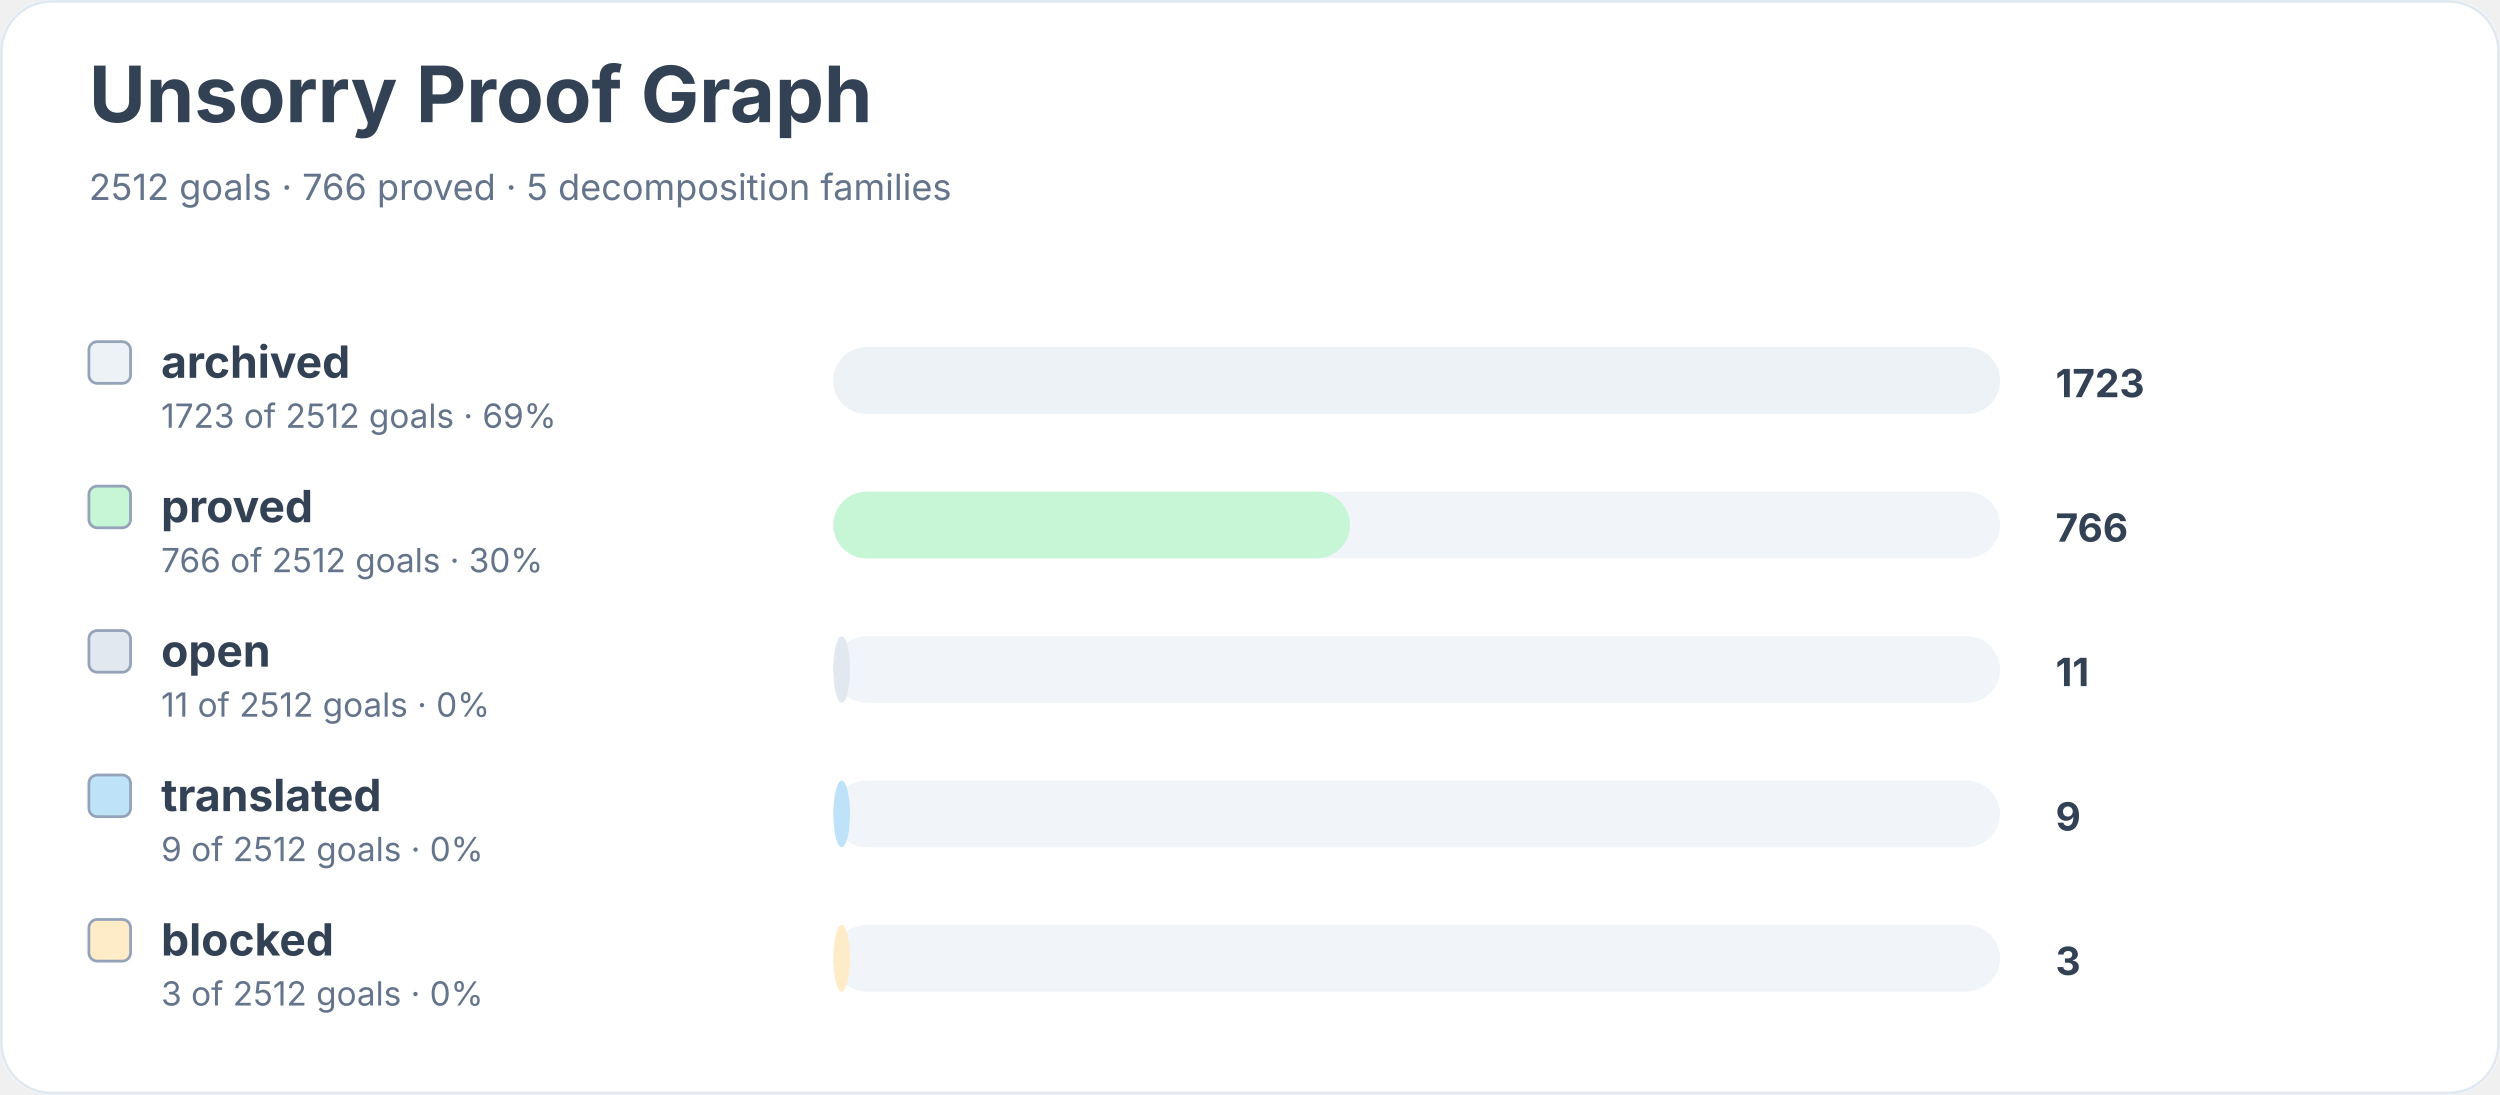
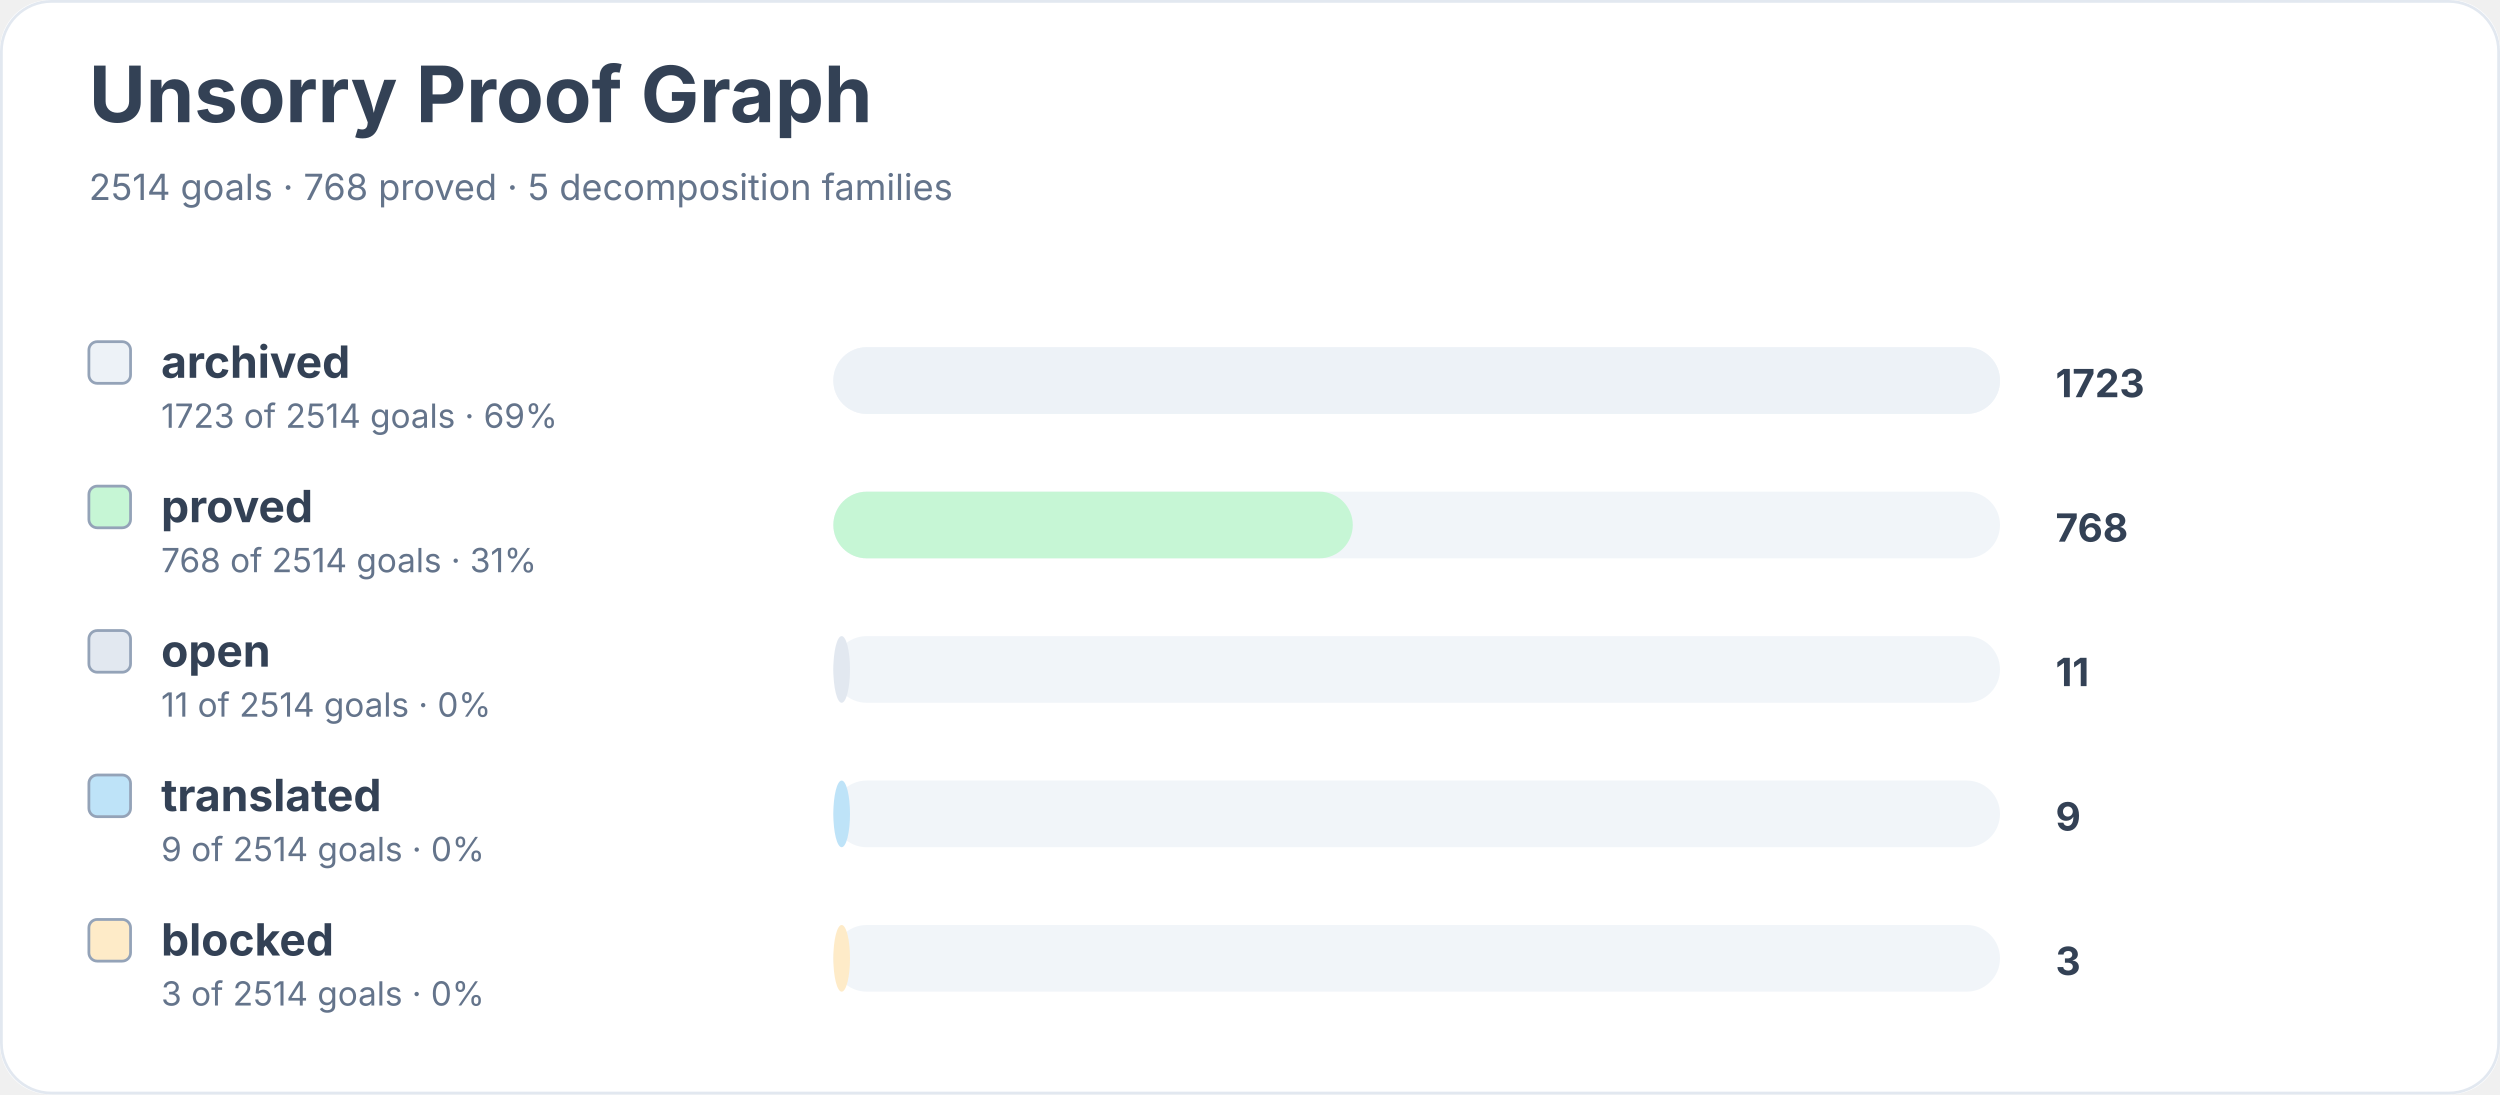
<svg xmlns="http://www.w3.org/2000/svg" width="900" height="394" viewBox="0 0 900 394" role="img" aria-labelledby="title desc">
  <rect width="900" height="100%" rx="18" fill="#ffffff" />
  <rect x="0.5" y="0.5" width="899" height="393" rx="18" fill="none" stroke="#e2e8f0" />
  <text x="32" y="44" font-family="Inter, system-ui, sans-serif" font-size="28" font-weight="700" fill="#334155">Unsorry Proof Graph</text>
-   <text x="32" y="72" font-family="Inter, system-ui, sans-serif" font-size="13" fill="#64748b">2512 goals · 766 proved · 5 decomposition families</text>
+   <text x="32" y="72" font-family="Inter, system-ui, sans-serif" font-size="13" fill="#64748b">2514 goals · 768 proved · 5 decomposition families</text>
  <rect x="32" y="123" width="15" height="15" rx="3" fill="#edf2f7" stroke="#94a3b8" />
  <text x="58" y="136" font-family="Inter, system-ui, sans-serif" font-size="16" font-weight="650" fill="#334155">archived</text>
-   <text x="58" y="154" font-family="Inter, system-ui, sans-serif" font-size="12" fill="#64748b">1723 of 2512 goals · 69%</text>
+   <text x="58" y="154" font-family="Inter, system-ui, sans-serif" font-size="12" fill="#64748b">1723 of 2514 goals · 69%</text>
  <rect x="300" y="125" width="420" height="24" rx="12" fill="#f1f5f9" />
  <rect x="300" y="125" width="420" height="24" rx="12" fill="#edf2f7" />
  <text x="740" y="143" font-family="Inter, system-ui, sans-serif" font-size="14" font-weight="700" fill="#334155">1723</text>
  <rect x="32" y="175" width="15" height="15" rx="3" fill="#c6f6d5" stroke="#94a3b8" />
  <text x="58" y="188" font-family="Inter, system-ui, sans-serif" font-size="16" font-weight="650" fill="#334155">proved</text>
-   <text x="58" y="206" font-family="Inter, system-ui, sans-serif" font-size="12" fill="#64748b">766 of 2512 goals · 30%</text>
+   <text x="58" y="206" font-family="Inter, system-ui, sans-serif" font-size="12" fill="#64748b">768 of 2514 goals · 31%</text>
  <rect x="300" y="177" width="420" height="24" rx="12" fill="#f1f5f9" />
-   <rect x="300" y="177" width="186" height="24" rx="12" fill="#c6f6d5" />
-   <text x="740" y="195" font-family="Inter, system-ui, sans-serif" font-size="14" font-weight="700" fill="#334155">766</text>
+   <rect x="300" y="177" width="187" height="24" rx="12" fill="#c6f6d5" />
+   <text x="740" y="195" font-family="Inter, system-ui, sans-serif" font-size="14" font-weight="700" fill="#334155">768</text>
  <rect x="32" y="227" width="15" height="15" rx="3" fill="#e2e8f0" stroke="#94a3b8" />
  <text x="58" y="240" font-family="Inter, system-ui, sans-serif" font-size="16" font-weight="650" fill="#334155">open</text>
-   <text x="58" y="258" font-family="Inter, system-ui, sans-serif" font-size="12" fill="#64748b">11 of 2512 goals · 0%</text>
+   <text x="58" y="258" font-family="Inter, system-ui, sans-serif" font-size="12" fill="#64748b">11 of 2514 goals · 0%</text>
  <rect x="300" y="229" width="420" height="24" rx="12" fill="#f1f5f9" />
  <rect x="300" y="229" width="6" height="24" rx="12" fill="#e2e8f0" />
  <text x="740" y="247" font-family="Inter, system-ui, sans-serif" font-size="14" font-weight="700" fill="#334155">11</text>
  <rect x="32" y="279" width="15" height="15" rx="3" fill="#bee3f8" stroke="#94a3b8" />
  <text x="58" y="292" font-family="Inter, system-ui, sans-serif" font-size="16" font-weight="650" fill="#334155">translated</text>
-   <text x="58" y="310" font-family="Inter, system-ui, sans-serif" font-size="12" fill="#64748b">9 of 2512 goals · 0%</text>
+   <text x="58" y="310" font-family="Inter, system-ui, sans-serif" font-size="12" fill="#64748b">9 of 2514 goals · 0%</text>
  <rect x="300" y="281" width="420" height="24" rx="12" fill="#f1f5f9" />
  <rect x="300" y="281" width="6" height="24" rx="12" fill="#bee3f8" />
  <text x="740" y="299" font-family="Inter, system-ui, sans-serif" font-size="14" font-weight="700" fill="#334155">9</text>
  <rect x="32" y="331" width="15" height="15" rx="3" fill="#feebc8" stroke="#94a3b8" />
  <text x="58" y="344" font-family="Inter, system-ui, sans-serif" font-size="16" font-weight="650" fill="#334155">blocked</text>
-   <text x="58" y="362" font-family="Inter, system-ui, sans-serif" font-size="12" fill="#64748b">3 of 2512 goals · 0%</text>
+   <text x="58" y="362" font-family="Inter, system-ui, sans-serif" font-size="12" fill="#64748b">3 of 2514 goals · 0%</text>
  <rect x="300" y="333" width="420" height="24" rx="12" fill="#f1f5f9" />
  <rect x="300" y="333" width="6" height="24" rx="12" fill="#feebc8" />
  <text x="740" y="351" font-family="Inter, system-ui, sans-serif" font-size="14" font-weight="700" fill="#334155">3</text>
</svg>
